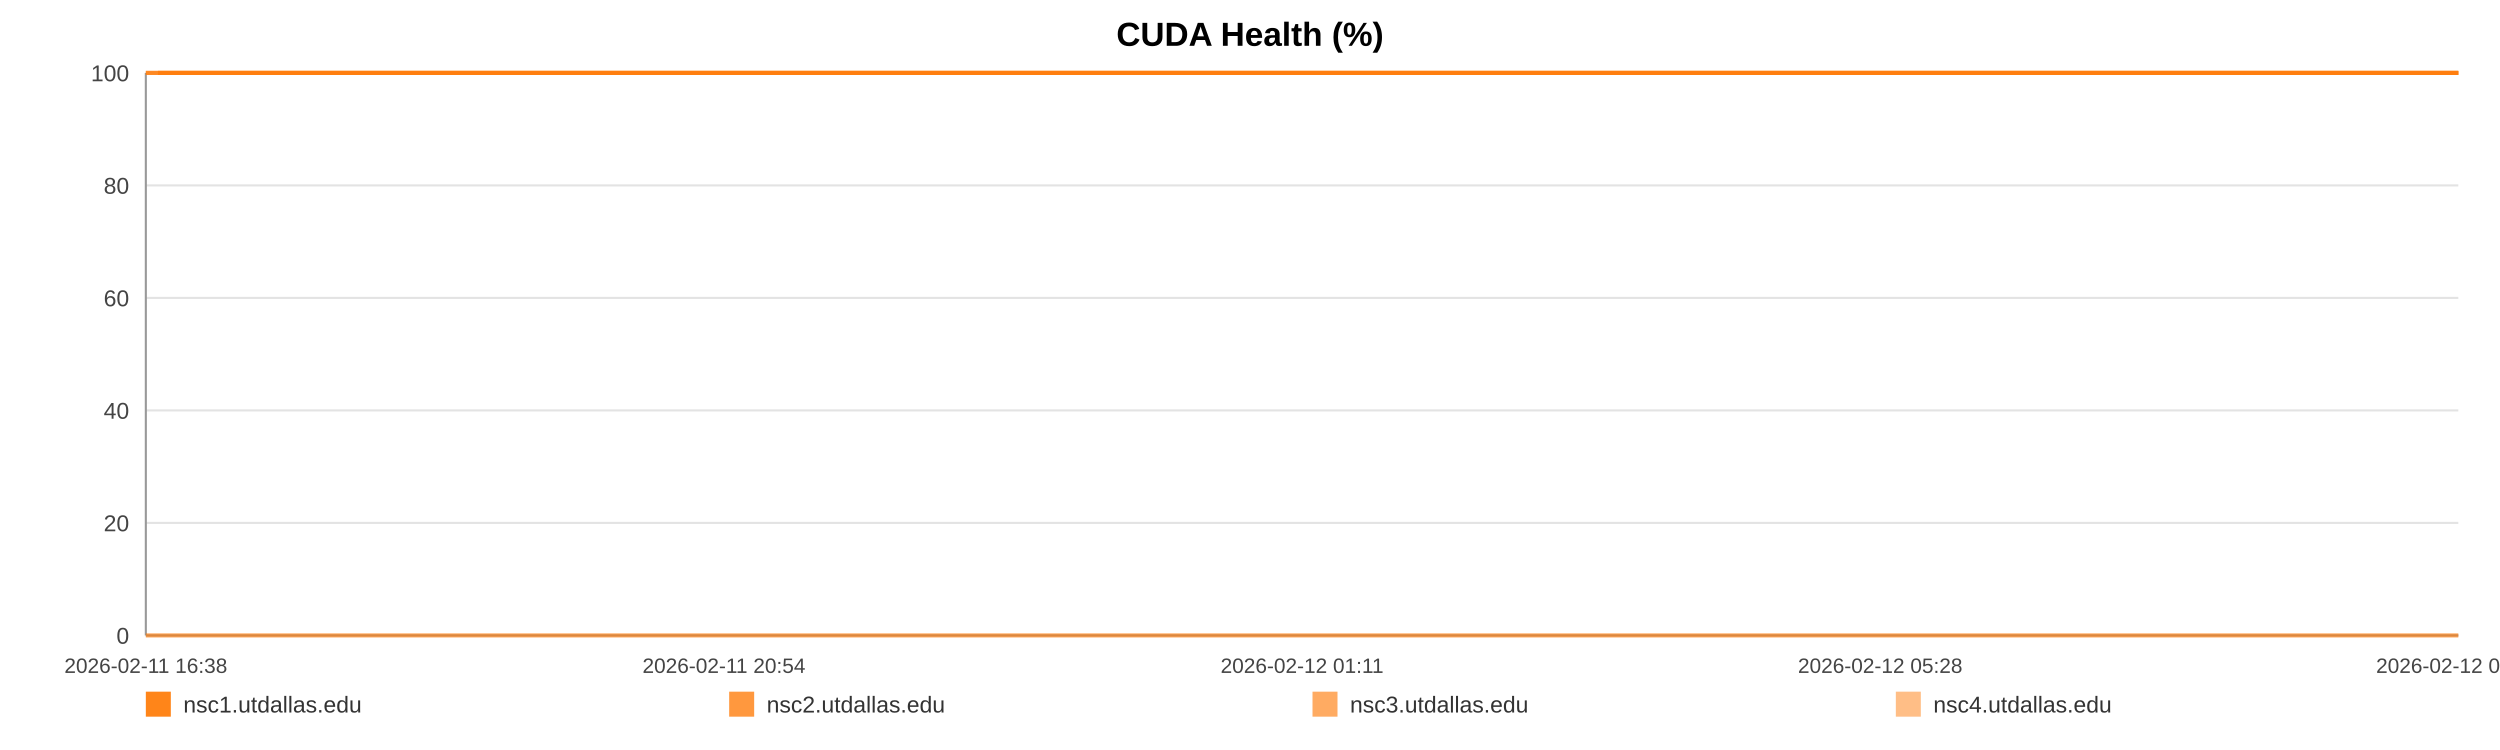
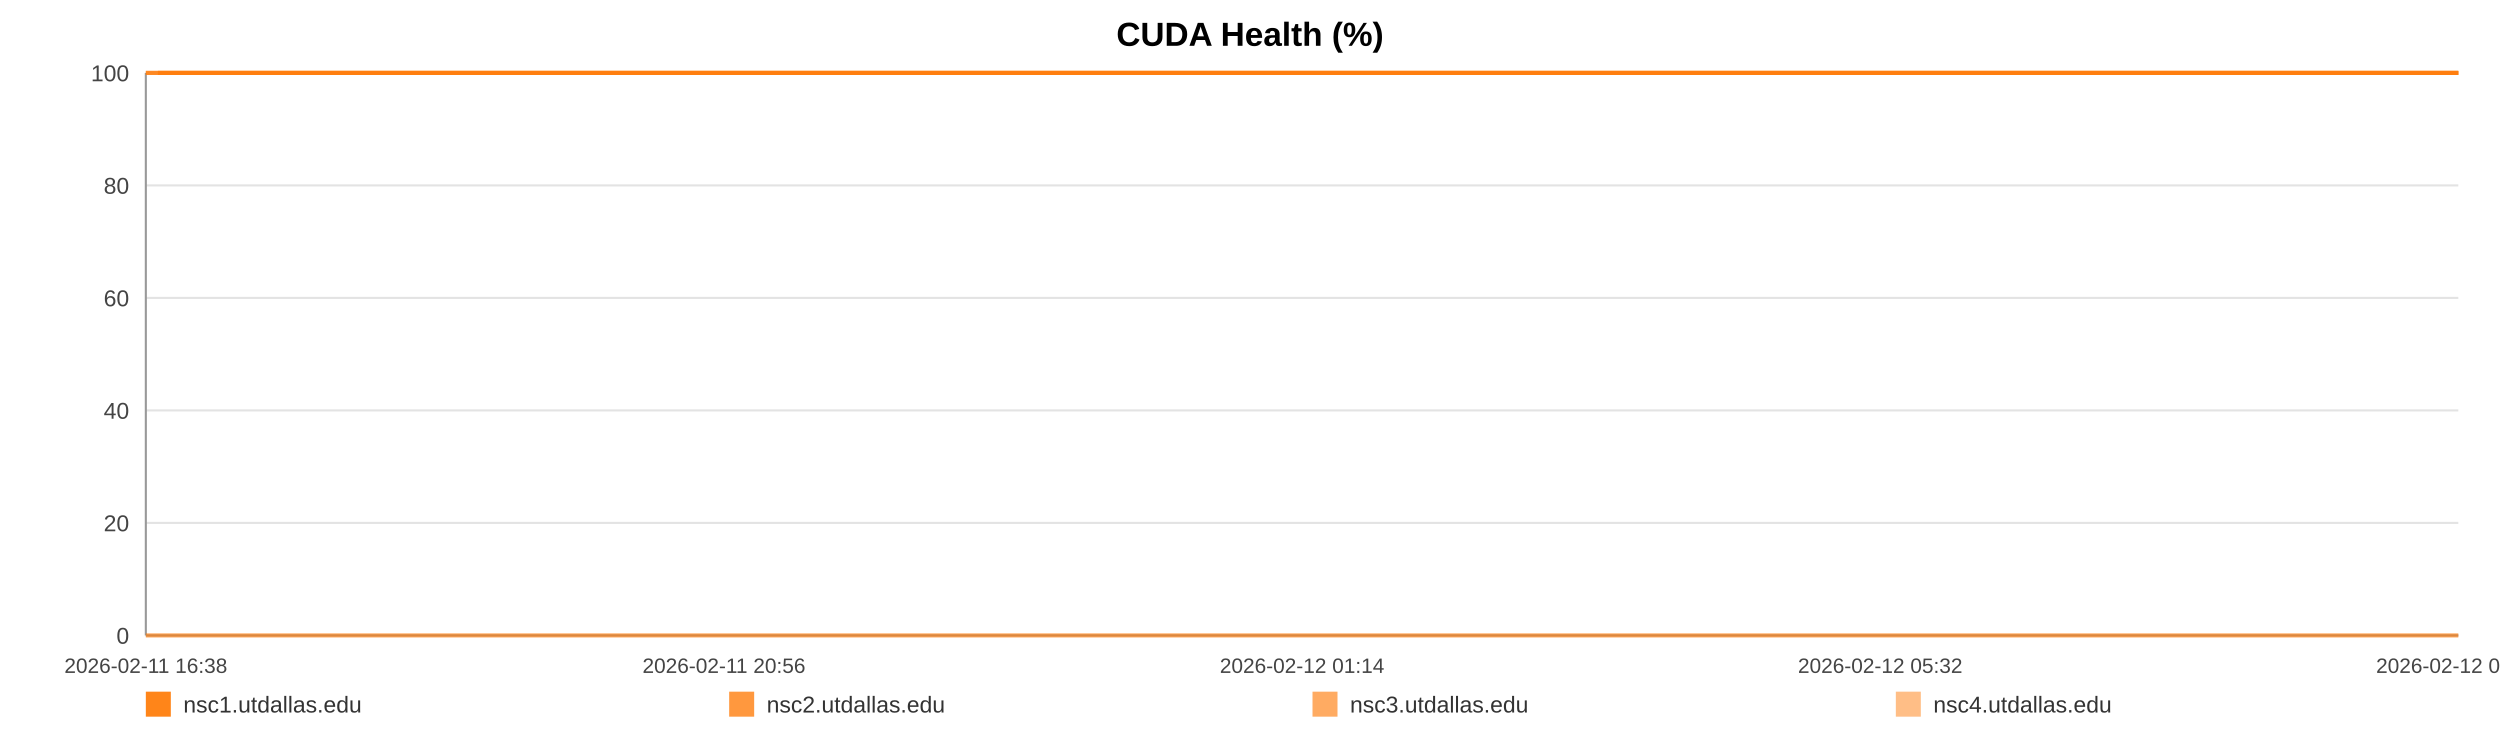
<svg xmlns="http://www.w3.org/2000/svg" width="1200" height="360" viewBox="0 0 1200 360" role="img" aria-label="CUDA Health (%)">
  <rect width="100%" height="100%" fill="#ffffff" />
  <text x="600.0" y="22" text-anchor="middle" font-size="16" font-family="Arial, Helvetica, sans-serif" font-weight="bold">CUDA Health (%)</text>
  <line x1="70" y1="35.00" x2="1180" y2="35.00" stroke="#e3e3e3" stroke-width="1" />
  <text x="62" y="39.00" text-anchor="end" font-size="11" fill="#444" font-family="Arial, Helvetica, sans-serif">100</text>
  <line x1="70" y1="89.00" x2="1180" y2="89.00" stroke="#e3e3e3" stroke-width="1" />
  <text x="62" y="93.00" text-anchor="end" font-size="11" fill="#444" font-family="Arial, Helvetica, sans-serif">80</text>
  <line x1="70" y1="143.00" x2="1180" y2="143.00" stroke="#e3e3e3" stroke-width="1" />
  <text x="62" y="147.00" text-anchor="end" font-size="11" fill="#444" font-family="Arial, Helvetica, sans-serif">60</text>
  <line x1="70" y1="197.00" x2="1180" y2="197.00" stroke="#e3e3e3" stroke-width="1" />
  <text x="62" y="201.00" text-anchor="end" font-size="11" fill="#444" font-family="Arial, Helvetica, sans-serif">40</text>
  <line x1="70" y1="251.00" x2="1180" y2="251.00" stroke="#e3e3e3" stroke-width="1" />
  <text x="62" y="255.00" text-anchor="end" font-size="11" fill="#444" font-family="Arial, Helvetica, sans-serif">20</text>
  <line x1="70" y1="305.00" x2="1180" y2="305.00" stroke="#e3e3e3" stroke-width="1" />
  <text x="62" y="309.00" text-anchor="end" font-size="11" fill="#444" font-family="Arial, Helvetica, sans-serif">0</text>
  <line x1="70" y1="35" x2="70" y2="305" stroke="#999" />
  <line x1="70" y1="305" x2="1180" y2="305" stroke="#999" />
  <text x="70.00" y="323" text-anchor="middle" font-size="10" fill="#444" font-family="Arial, Helvetica, sans-serif">2026-02-11 16:38</text>
-   <text x="347.50" y="323" text-anchor="middle" font-size="10" fill="#444" font-family="Arial, Helvetica, sans-serif">2026-02-11 20:54</text>
-   <text x="625.00" y="323" text-anchor="middle" font-size="10" fill="#444" font-family="Arial, Helvetica, sans-serif">2026-02-12 01:11</text>
-   <text x="902.50" y="323" text-anchor="middle" font-size="10" fill="#444" font-family="Arial, Helvetica, sans-serif">2026-02-12 05:28</text>
-   <text x="1180.00" y="323" text-anchor="middle" font-size="10" fill="#444" font-family="Arial, Helvetica, sans-serif">2026-02-12 09:44</text>
-   <polyline fill="none" stroke="#ff7f0e" stroke-opacity="0.95" stroke-width="2" points="75.82,35.00 81.66,35.00 87.46,35.00 93.30,35.00 99.17,35.00 104.94,35.00 110.77,35.00 117.08,35.00 122.86,35.00 128.65,35.00 134.43,35.00 140.34,35.00 146.12,35.00 151.91,35.00 162.37,35.00 171.40,35.00 177.27,35.00 183.24,35.00 189.04,35.00 194.84,35.00 200.53,35.00 206.41,35.00 212.21,35.00 218.06,35.00 223.92,35.00 229.85,35.00 235.69,35.00 241.52,35.00 247.63,35.00 253.50,35.00 259.31,35.00 265.27,35.00 271.09,35.00 276.91,35.00 282.91,35.00 288.67,35.00 294.49,35.00 300.42,35.00 306.17,35.00 311.99,35.00 317.74,35.00 323.54,35.00 329.37,35.00 335.16,35.00 341.10,35.00 346.98,35.00 352.72,35.00 358.53,35.00 364.40,35.00 370.22,35.00 376.87,35.00 382.69,35.00 388.49,35.00 394.25,35.00 400.04,35.00 405.80,35.00 411.59,35.00 417.42,35.00 423.23,35.00 429.15,35.00 434.96,35.00 440.70,35.00 446.56,35.00 452.45,35.00 458.25,35.00 464.09,35.00 469.84,35.00 475.60,35.00 481.39,35.00 487.15,35.00 492.95,35.00 498.77,35.00 504.54,35.00 510.36,35.00 516.19,35.00 521.94,35.00 527.80,35.00 533.56,35.00 539.35,35.00 545.31,35.00 551.11,35.00 556.91,35.00 562.77,35.00 568.55,35.00 574.39,35.00 580.19,35.00 585.94,35.00 591.70,35.00 597.56,35.00 603.42,35.00 609.22,35.00 615.09,35.00 620.82,35.00 626.66,35.00 632.44,35.00 638.24,35.00 644.01,35.00 649.83,35.00 655.59,35.00 661.45,35.00 667.27,35.00 673.09,35.00 678.91,35.00 684.80,35.00 690.65,35.00 696.46,35.00 702.24,35.00 708.04,35.00 713.82,35.00 719.70,35.00 725.52,35.00 731.32,35.00 737.12,35.00 742.96,35.00 748.80,35.00 754.65,35.00 760.56,35.00 766.34,35.00 772.16,35.00 777.98,35.00 783.79,35.00 789.59,35.00 795.44,35.00 801.75,35.00 807.53,35.00 813.42,35.00 819.22,35.00 824.99,35.00 830.76,35.00 836.47,35.00 842.27,35.00 848.09,35.00 853.89,35.00 859.67,35.00 865.47,35.00 871.28,35.00 877.04,35.00 882.97,35.00 888.75,35.00 894.55,35.00 900.34,35.00 906.16,35.00 911.94,35.00 917.78,35.00 923.62,35.00 929.44,35.00 935.26,35.00 941.06,35.00 946.82,35.00 952.61,35.00 958.41,35.00 964.21,35.00 970.05,35.00 975.92,35.00 981.74,35.00 987.54,35.00 993.41,35.00 999.23,35.00 1005.00,35.00 1010.84,35.00 1016.66,35.00 1022.57,35.00 1028.46,35.00 1034.24,35.00 1040.08,35.00 1045.84,35.00 1051.61,35.00 1057.41,35.00 1063.23,35.00 1069.01,35.00 1074.76,35.00 1080.55,35.00 1086.42,35.00 1092.24,35.00 1098.08,35.00 1103.88,35.00 1109.82,35.00 1115.62,35.00 1121.43,35.00 1127.21,35.00 1132.98,35.00 1139.30,35.00 1145.24,35.00 1151.01,35.00 1156.79,35.00 1162.52,35.00 1168.36,35.00 1174.16,35.00 1180.00,35.00" />
-   <polyline fill="none" stroke="#ff7f0e" stroke-opacity="0.80" stroke-width="2" points="70.00,35.00 75.82,35.00 81.66,35.00 87.46,35.00 93.30,35.00 99.17,35.00 104.94,35.00 110.77,35.00 117.08,35.00 122.86,35.00 128.65,35.00 134.43,35.00 140.34,35.00 146.12,35.00 151.91,35.00 162.37,35.00 171.40,35.00 177.27,35.00 183.24,35.00 189.04,35.00 194.84,35.00 200.53,35.00 206.41,35.00 212.21,35.00 218.06,35.00 223.92,35.00 229.85,35.00 235.69,35.00 241.52,35.00 247.63,35.00 253.50,35.00 259.31,35.00 265.27,35.00 271.09,35.00 276.91,35.00 282.91,35.00 288.67,35.00 294.49,35.00 300.42,35.00 306.17,35.00 311.99,35.00 317.74,35.00 323.54,35.00 329.37,35.00 335.16,35.00 341.10,35.00 346.98,35.00 352.72,35.00 358.53,35.00 364.40,35.00 370.22,35.00 376.87,35.00 382.69,35.00 388.49,35.00 394.25,35.00 400.04,35.00 405.80,35.00 411.59,35.00 417.42,35.00 423.23,35.00 429.15,35.00 434.96,35.00 440.70,35.00 446.56,35.00 452.45,35.00 458.25,35.00 464.09,35.00 469.84,35.00 475.60,35.00 481.39,35.00 487.15,35.00 492.95,35.00 498.77,35.00 504.54,35.00 510.36,35.00 516.19,35.00 521.94,35.00 527.80,35.00 533.56,35.00 539.35,35.00 545.31,35.00 551.11,35.00 556.91,35.00 562.77,35.00 568.55,35.00 574.39,35.00 580.19,35.00 585.94,35.00 591.70,35.00 597.56,35.00 603.42,35.00 609.22,35.00 615.09,35.00 620.82,35.00 626.66,35.00 632.44,35.00 638.24,35.00 644.01,35.00 649.83,35.00 655.59,35.00 661.45,35.00 667.27,35.00 673.09,35.00 678.91,35.00 684.80,35.00 690.65,35.00 696.46,35.00 702.24,35.00 708.04,35.00 713.82,35.00 719.70,35.00 725.52,35.00 731.32,35.00 737.12,35.00 742.96,35.00 748.80,35.00 754.65,35.00 760.56,35.00 766.34,35.00 772.16,35.00 777.98,35.00 783.79,35.00 789.59,35.00 795.44,35.00 801.75,35.00 807.53,35.00 813.42,35.00 819.22,35.00 824.99,35.00 830.76,35.00 836.47,35.00 842.27,35.00 848.09,35.00 853.89,35.00 859.67,35.00 865.47,35.00 871.28,35.00 877.04,35.00 882.97,35.00 888.75,35.00 894.55,35.00 900.34,35.00 906.16,35.00 911.94,35.00 917.78,35.00 923.62,35.00 929.44,35.00 935.26,35.00 941.06,35.00 946.82,35.00 952.61,35.00 958.41,35.00 964.21,35.00 970.05,35.00 975.92,35.00 981.74,35.00 987.54,35.00 993.41,35.00 999.23,35.00 1005.00,35.00 1010.84,35.00 1016.66,35.00 1022.57,35.00 1028.46,35.00 1034.24,35.00 1040.08,35.00 1045.84,35.00 1051.61,35.00 1057.41,35.00 1063.23,35.00 1069.01,35.00 1074.76,35.00 1080.55,35.00 1086.42,35.00 1092.24,35.00 1098.08,35.00 1103.88,35.00 1109.82,35.00 1115.62,35.00 1121.43,35.00 1127.21,35.00 1132.98,35.00 1139.30,35.00 1145.24,35.00 1151.01,35.00 1156.79,35.00 1162.52,35.00 1168.36,35.00 1174.16,35.00 1180.00,35.00" />
-   <polyline fill="none" stroke="#ff7f0e" stroke-opacity="0.65" stroke-width="2" points="70.00,305.00 75.82,305.00 81.66,305.00 87.46,305.00 93.30,305.00 99.17,305.00 104.94,305.00 110.77,305.00 117.08,305.00 122.86,305.00 128.65,305.00 134.43,305.00 140.34,305.00 146.12,305.00 151.91,305.00 162.37,305.00 171.40,305.00 177.27,305.00 183.24,305.00 189.04,305.00 194.84,305.00 200.53,305.00 206.41,305.00 212.21,305.00 218.06,305.00 223.92,305.00 229.85,305.00 235.69,305.00 241.52,305.00 247.63,305.00 253.50,305.00 259.31,305.00 265.27,305.00 271.09,305.00 276.91,305.00 282.91,305.00 288.67,305.00 294.49,305.00 300.42,305.00 306.17,305.00 311.99,305.00 317.74,305.00 323.54,305.00 329.37,305.00 335.16,305.00 341.10,305.00 346.98,305.00 352.72,305.00 358.53,305.00 364.40,305.00 370.22,305.00 376.87,305.00 382.69,305.00 388.49,305.00 394.25,305.00 400.04,305.00 405.80,305.00 411.59,305.00 417.42,305.00 423.23,305.00 429.15,305.00 434.96,305.00 440.70,305.00 446.56,305.00 452.45,305.00 458.25,305.00 464.09,305.00 469.84,305.00 475.60,305.00 481.39,305.00 487.15,305.00 492.95,305.00 498.77,305.00 504.54,305.00 510.36,305.00 516.19,305.00 521.94,305.00 527.80,305.00 533.56,305.00 539.35,305.00 545.31,305.00 551.11,305.00 556.91,305.00 562.77,305.00 568.55,305.00 574.39,305.00 580.19,305.00 585.94,305.00 591.70,305.00 597.56,305.00 603.42,305.00 609.22,305.00 615.09,305.00 620.82,305.00 626.66,305.00 632.44,305.00 638.24,305.00 644.01,305.00 649.83,305.00 655.59,305.00 661.45,305.00 667.27,305.00 673.09,305.00 678.91,305.00 684.80,305.00 690.65,305.00 696.46,305.00 702.24,305.00 708.04,305.00 713.82,305.00 719.70,305.00 725.52,305.00 731.32,305.00 737.12,305.00 742.96,305.00 748.80,305.00 754.65,305.00 760.56,305.00 766.34,305.00 772.16,305.00 777.98,305.00 783.79,305.00 789.59,305.00 795.44,305.00 801.75,305.00 807.53,305.00 813.42,305.00 819.22,305.00 824.99,305.00 830.76,305.00 836.47,305.00 842.27,305.00 848.09,305.00 853.89,305.00 859.67,305.00 865.47,305.00 871.28,305.00 877.04,305.00 882.97,305.00 888.75,305.00 894.55,305.00 900.34,305.00 906.16,305.00 911.94,305.00 917.78,305.00 923.62,305.00 929.44,305.00 935.26,305.00 941.06,305.00 946.82,305.00 952.61,305.00 958.41,305.00 964.21,305.00 970.05,305.00 975.92,305.00 981.74,305.00 987.54,305.00 993.41,305.00 999.23,305.00 1005.00,305.00 1010.84,305.00 1016.66,305.00 1022.57,305.00 1028.46,305.00 1034.24,305.00 1040.08,305.00 1045.84,305.00 1051.61,305.00 1057.41,305.00 1063.23,305.00 1069.01,305.00 1074.76,305.00 1080.55,305.00 1086.42,305.00 1092.24,305.00 1098.08,305.00 1103.88,305.00 1109.82,305.00 1115.62,305.00 1121.43,305.00 1127.21,305.00 1132.98,305.00 1139.30,305.00 1145.24,305.00 1151.01,305.00 1156.79,305.00 1162.52,305.00 1168.36,305.00 1174.16,305.00 1180.00,305.00" />
-   <polyline fill="none" stroke="#ff7f0e" stroke-opacity="0.50" stroke-width="2" points="70.00,35.00 75.82,35.00 81.66,35.00 87.46,35.00 93.30,35.00 99.17,35.00 104.94,35.00 110.77,35.00 117.08,35.00 122.86,35.00 128.65,35.00 134.43,35.00 140.34,35.00 146.12,35.00 151.91,35.00 162.37,35.00 171.40,35.00 177.27,35.00 183.24,35.00 189.04,35.00 194.84,35.00 200.53,35.00 206.41,35.00 212.21,35.00 218.06,35.00 223.92,35.00 229.85,35.00 235.69,35.00 241.52,35.00 247.63,35.00 253.50,35.00 259.31,35.00 265.27,35.00 271.09,35.00 276.91,35.00 282.91,35.00 288.67,35.00 294.49,35.00 300.42,35.00 306.17,35.00 311.99,35.00 317.74,35.00 323.54,35.00 329.37,35.00 335.16,35.00 341.10,35.00 346.98,35.00 352.72,35.00 358.53,35.00 364.40,35.00 370.22,35.00 376.87,35.00 382.69,35.00 388.49,35.00 394.25,35.00 400.04,35.00 405.80,35.00 411.59,35.00 417.42,35.00 423.23,35.00 429.15,35.00 434.96,35.00 440.70,35.00 446.56,35.00 452.45,35.00 458.25,35.00 464.09,35.00 469.84,35.00 475.60,35.00 481.39,35.00 487.15,35.00 492.95,35.00 498.77,35.00 504.54,35.00 510.36,35.00 516.19,35.00 521.94,35.00 527.80,35.00 533.56,35.00 539.35,35.00 545.31,35.00 551.11,35.00 556.91,35.00 562.77,35.00 568.55,35.00 574.39,35.00 580.19,35.00 585.94,35.00 591.70,35.00 597.56,35.00 603.42,35.00 609.22,35.00 615.09,35.00 620.82,35.00 626.66,35.00 632.44,35.00 638.24,35.00 644.01,35.00 649.83,35.00 655.59,35.00 661.45,35.00 667.27,35.00 673.09,35.00 678.91,35.00 684.80,35.00 690.65,35.00 696.46,35.00 702.24,35.00 708.04,35.00 713.82,35.00 719.70,35.00 725.52,35.00 731.32,35.00 737.12,35.00 742.96,35.00 748.80,35.00 754.65,35.00 760.56,35.00 766.34,35.00 772.16,35.00 777.98,35.00 783.79,35.00 789.59,35.00 795.44,35.00 801.75,35.00 807.53,35.00 813.42,35.00 819.22,35.00 824.99,35.00 830.76,35.00 836.47,35.00 842.27,35.00 848.09,35.00 853.89,35.00 859.67,35.00 865.47,35.00 871.28,35.00 877.04,35.00 882.97,35.00 888.75,35.00 894.55,35.00 900.34,35.00 906.16,35.00 911.94,35.00 917.78,35.00 923.62,35.00 929.44,35.00 935.26,35.00 941.06,35.00 946.82,35.00 952.61,35.00 958.41,35.00 964.21,35.00 970.05,35.00 975.92,35.00 981.74,35.00 987.54,35.00 993.41,35.00 999.23,35.00 1005.00,35.00 1010.84,35.00 1016.66,35.00 1022.57,35.00 1028.46,35.00 1034.24,35.00 1040.08,35.00 1045.84,35.00 1051.61,35.00 1057.41,35.00 1063.23,35.00 1069.01,35.00 1074.76,35.00 1080.55,35.00 1086.42,35.00 1092.24,35.00 1098.08,35.00 1103.88,35.00 1109.82,35.00 1115.62,35.00 1121.43,35.00 1127.21,35.00 1132.98,35.00 1139.30,35.00 1145.24,35.00 1151.01,35.00 1156.79,35.00 1162.52,35.00 1168.36,35.00 1174.16,35.00 1180.00,35.00" />
+   <text x="347.50" y="323" text-anchor="middle" font-size="10" fill="#444" font-family="Arial, Helvetica, sans-serif">2026-02-11 20:56</text>
+   <text x="625.00" y="323" text-anchor="middle" font-size="10" fill="#444" font-family="Arial, Helvetica, sans-serif">2026-02-12 01:14</text>
+   <text x="902.50" y="323" text-anchor="middle" font-size="10" fill="#444" font-family="Arial, Helvetica, sans-serif">2026-02-12 05:32</text>
+   <text x="1180.00" y="323" text-anchor="middle" font-size="10" fill="#444" font-family="Arial, Helvetica, sans-serif">2026-02-12 09:50</text>
+   <polyline fill="none" stroke="#ff7f0e" stroke-opacity="0.95" stroke-width="2" points="75.79,35.00 81.60,35.00 87.37,35.00 93.17,35.00 99.02,35.00 104.75,35.00 110.56,35.00 116.83,35.00 122.59,35.00 128.34,35.00 134.09,35.00 139.97,35.00 145.72,35.00 151.48,35.00 161.89,35.00 170.87,35.00 176.71,35.00 182.65,35.00 188.42,35.00 194.19,35.00 199.85,35.00 205.69,35.00 211.47,35.00 217.29,35.00 223.12,35.00 229.01,35.00 234.82,35.00 240.63,35.00 246.70,35.00 252.54,35.00 258.32,35.00 264.25,35.00 270.04,35.00 275.83,35.00 281.79,35.00 287.53,35.00 293.32,35.00 299.22,35.00 304.93,35.00 310.72,35.00 316.44,35.00 322.21,35.00 328.02,35.00 333.77,35.00 339.69,35.00 345.53,35.00 351.25,35.00 357.02,35.00 362.86,35.00 368.65,35.00 375.26,35.00 381.05,35.00 386.82,35.00 392.56,35.00 398.31,35.00 404.05,35.00 409.80,35.00 415.61,35.00 421.38,35.00 427.27,35.00 433.05,35.00 438.76,35.00 444.59,35.00 450.45,35.00 456.22,35.00 462.03,35.00 467.74,35.00 473.48,35.00 479.23,35.00 484.97,35.00 490.74,35.00 496.53,35.00 502.26,35.00 508.05,35.00 513.86,35.00 519.58,35.00 525.40,35.00 531.14,35.00 536.89,35.00 542.82,35.00 548.59,35.00 554.37,35.00 560.19,35.00 565.94,35.00 571.75,35.00 577.52,35.00 583.24,35.00 588.98,35.00 594.80,35.00 600.62,35.00 606.40,35.00 612.24,35.00 617.94,35.00 623.75,35.00 629.50,35.00 635.27,35.00 641.01,35.00 646.79,35.00 652.53,35.00 658.35,35.00 664.14,35.00 669.93,35.00 675.72,35.00 681.58,35.00 687.41,35.00 693.18,35.00 698.93,35.00 704.70,35.00 710.46,35.00 716.30,35.00 722.09,35.00 727.86,35.00 733.63,35.00 739.44,35.00 745.24,35.00 751.07,35.00 756.95,35.00 762.70,35.00 768.49,35.00 774.28,35.00 780.05,35.00 785.82,35.00 791.65,35.00 797.92,35.00 803.67,35.00 809.53,35.00 815.31,35.00 821.04,35.00 826.78,35.00 832.46,35.00 838.23,35.00 844.02,35.00 849.79,35.00 855.54,35.00 861.31,35.00 867.08,35.00 872.82,35.00 878.72,35.00 884.47,35.00 890.24,35.00 895.99,35.00 901.78,35.00 907.54,35.00 913.34,35.00 919.15,35.00 924.94,35.00 930.73,35.00 936.50,35.00 942.24,35.00 947.99,35.00 953.76,35.00 959.53,35.00 965.34,35.00 971.18,35.00 976.97,35.00 982.74,35.00 988.58,35.00 994.37,35.00 1000.11,35.00 1005.92,35.00 1011.70,35.00 1017.58,35.00 1023.44,35.00 1029.20,35.00 1035.00,35.00 1040.74,35.00 1046.47,35.00 1052.25,35.00 1058.03,35.00 1063.79,35.00 1069.51,35.00 1075.26,35.00 1081.10,35.00 1086.89,35.00 1092.70,35.00 1098.47,35.00 1104.38,35.00 1110.15,35.00 1115.93,35.00 1121.68,35.00 1127.41,35.00 1133.71,35.00 1139.62,35.00 1145.36,35.00 1151.11,35.00 1156.81,35.00 1162.61,35.00 1168.39,35.00 1174.19,35.00 1180.00,35.00" />
+   <polyline fill="none" stroke="#ff7f0e" stroke-opacity="0.80" stroke-width="2" points="70.00,35.00 75.79,35.00 81.60,35.00 87.37,35.00 93.17,35.00 99.02,35.00 104.75,35.00 110.56,35.00 116.83,35.00 122.59,35.00 128.34,35.00 134.09,35.00 139.97,35.00 145.72,35.00 151.48,35.00 161.89,35.00 170.87,35.00 176.71,35.00 182.65,35.00 188.42,35.00 194.19,35.00 199.85,35.00 205.69,35.00 211.47,35.00 217.29,35.00 223.12,35.00 229.01,35.00 234.82,35.00 240.63,35.00 246.70,35.00 252.54,35.00 258.32,35.00 264.25,35.00 270.04,35.00 275.83,35.00 281.79,35.00 287.53,35.00 293.32,35.00 299.22,35.00 304.93,35.00 310.72,35.00 316.44,35.00 322.21,35.00 328.02,35.00 333.77,35.00 339.69,35.00 345.53,35.00 351.25,35.00 357.02,35.00 362.86,35.00 368.65,35.00 375.26,35.00 381.05,35.00 386.82,35.00 392.56,35.00 398.31,35.00 404.05,35.00 409.80,35.00 415.61,35.00 421.38,35.00 427.27,35.00 433.05,35.00 438.76,35.00 444.59,35.00 450.45,35.00 456.22,35.00 462.03,35.00 467.74,35.00 473.48,35.00 479.23,35.00 484.97,35.00 490.74,35.00 496.53,35.00 502.26,35.00 508.05,35.00 513.86,35.00 519.58,35.00 525.40,35.00 531.14,35.00 536.89,35.00 542.82,35.00 548.59,35.00 554.37,35.00 560.19,35.00 565.94,35.00 571.75,35.00 577.52,35.00 583.24,35.00 588.98,35.00 594.80,35.00 600.62,35.00 606.40,35.00 612.24,35.00 617.94,35.00 623.75,35.00 629.50,35.00 635.27,35.00 641.01,35.00 646.79,35.00 652.53,35.00 658.35,35.00 664.14,35.00 669.93,35.00 675.72,35.00 681.58,35.00 687.41,35.00 693.18,35.00 698.93,35.00 704.70,35.00 710.46,35.00 716.30,35.00 722.09,35.00 727.86,35.00 733.63,35.00 739.44,35.00 745.24,35.00 751.07,35.00 756.95,35.00 762.70,35.00 768.49,35.00 774.28,35.00 780.05,35.00 785.82,35.00 791.65,35.00 797.92,35.00 803.67,35.00 809.53,35.00 815.31,35.00 821.04,35.00 826.78,35.00 832.46,35.00 838.23,35.00 844.02,35.00 849.79,35.00 855.54,35.00 861.31,35.00 867.08,35.00 872.82,35.00 878.72,35.00 884.47,35.00 890.24,35.00 895.99,35.00 901.78,35.00 907.54,35.00 913.34,35.00 919.15,35.00 924.94,35.00 930.73,35.00 936.50,35.00 942.24,35.00 947.99,35.00 953.76,35.00 959.53,35.00 965.34,35.00 971.18,35.00 976.97,35.00 982.74,35.00 988.58,35.00 994.37,35.00 1000.11,35.00 1005.92,35.00 1011.70,35.00 1017.58,35.00 1023.44,35.00 1029.20,35.00 1035.00,35.00 1040.74,35.00 1046.47,35.00 1052.25,35.00 1058.03,35.00 1063.79,35.00 1069.51,35.00 1075.26,35.00 1081.10,35.00 1086.89,35.00 1092.70,35.00 1098.47,35.00 1104.38,35.00 1110.15,35.00 1115.93,35.00 1121.68,35.00 1127.41,35.00 1133.71,35.00 1139.62,35.00 1145.36,35.00 1151.11,35.00 1156.81,35.00 1162.61,35.00 1168.39,35.00 1174.19,35.00 1180.00,35.00" />
+   <polyline fill="none" stroke="#ff7f0e" stroke-opacity="0.65" stroke-width="2" points="70.00,305.00 75.79,305.00 81.60,305.00 87.37,305.00 93.17,305.00 99.02,305.00 104.75,305.00 110.56,305.00 116.83,305.00 122.59,305.00 128.34,305.00 134.09,305.00 139.97,305.00 145.72,305.00 151.48,305.00 161.89,305.00 170.87,305.00 176.71,305.00 182.65,305.00 188.42,305.00 194.19,305.00 199.85,305.00 205.69,305.00 211.47,305.00 217.29,305.00 223.12,305.00 229.01,305.00 234.82,305.00 240.63,305.00 246.70,305.00 252.54,305.00 258.32,305.00 264.25,305.00 270.04,305.00 275.83,305.00 281.79,305.00 287.53,305.00 293.32,305.00 299.22,305.00 304.93,305.00 310.72,305.00 316.44,305.00 322.21,305.00 328.02,305.00 333.77,305.00 339.69,305.00 345.53,305.00 351.25,305.00 357.02,305.00 362.86,305.00 368.65,305.00 375.26,305.00 381.05,305.00 386.82,305.00 392.56,305.00 398.31,305.00 404.05,305.00 409.80,305.00 415.61,305.00 421.38,305.00 427.27,305.00 433.05,305.00 438.76,305.00 444.59,305.00 450.45,305.00 456.22,305.00 462.03,305.00 467.74,305.00 473.48,305.00 479.23,305.00 484.97,305.00 490.74,305.00 496.53,305.00 502.26,305.00 508.05,305.00 513.86,305.00 519.58,305.00 525.40,305.00 531.14,305.00 536.89,305.00 542.82,305.00 548.59,305.00 554.37,305.00 560.19,305.00 565.94,305.00 571.75,305.00 577.52,305.00 583.24,305.00 588.98,305.00 594.80,305.00 600.62,305.00 606.40,305.00 612.24,305.00 617.94,305.00 623.75,305.00 629.50,305.00 635.27,305.00 641.01,305.00 646.79,305.00 652.53,305.00 658.35,305.00 664.14,305.00 669.93,305.00 675.72,305.00 681.58,305.00 687.41,305.00 693.18,305.00 698.93,305.00 704.70,305.00 710.46,305.00 716.30,305.00 722.09,305.00 727.86,305.00 733.63,305.00 739.44,305.00 745.24,305.00 751.07,305.00 756.95,305.00 762.70,305.00 768.49,305.00 774.28,305.00 780.05,305.00 785.82,305.00 791.65,305.00 797.92,305.00 803.67,305.00 809.53,305.00 815.31,305.00 821.04,305.00 826.78,305.00 832.46,305.00 838.23,305.00 844.02,305.00 849.79,305.00 855.54,305.00 861.31,305.00 867.08,305.00 872.82,305.00 878.72,305.00 884.47,305.00 890.24,305.00 895.99,305.00 901.78,305.00 907.54,305.00 913.34,305.00 919.15,305.00 924.94,305.00 930.73,305.00 936.50,305.00 942.24,305.00 947.99,305.00 953.76,305.00 959.53,305.00 965.34,305.00 971.18,305.00 976.97,305.00 982.74,305.00 988.58,305.00 994.37,305.00 1000.11,305.00 1005.92,305.00 1011.70,305.00 1017.58,305.00 1023.44,305.00 1029.20,305.00 1035.00,305.00 1040.74,305.00 1046.47,305.00 1052.25,305.00 1058.03,305.00 1063.79,305.00 1069.51,305.00 1075.26,305.00 1081.10,305.00 1086.89,305.00 1092.70,305.00 1098.47,305.00 1104.38,305.00 1110.15,305.00 1115.93,305.00 1121.68,305.00 1127.41,305.00 1133.71,305.00 1139.62,305.00 1145.36,305.00 1151.11,305.00 1156.81,305.00 1162.61,305.00 1168.39,305.00 1174.19,305.00 1180.00,305.00" />
+   <polyline fill="none" stroke="#ff7f0e" stroke-opacity="0.50" stroke-width="2" points="70.00,35.00 75.79,35.00 81.60,35.00 87.37,35.00 93.17,35.00 99.02,35.00 104.75,35.00 110.56,35.00 116.83,35.00 122.59,35.00 128.34,35.00 134.09,35.00 139.97,35.00 145.72,35.00 151.48,35.00 161.89,35.00 170.87,35.00 176.71,35.00 182.65,35.00 188.42,35.00 194.19,35.00 199.85,35.00 205.69,35.00 211.47,35.00 217.29,35.00 223.12,35.00 229.01,35.00 234.82,35.00 240.63,35.00 246.70,35.00 252.54,35.00 258.32,35.00 264.25,35.00 270.04,35.00 275.83,35.00 281.79,35.00 287.53,35.00 293.32,35.00 299.22,35.00 304.93,35.00 310.72,35.00 316.44,35.00 322.21,35.00 328.02,35.00 333.77,35.00 339.69,35.00 345.53,35.00 351.25,35.00 357.02,35.00 362.86,35.00 368.65,35.00 375.26,35.00 381.05,35.00 386.82,35.00 392.56,35.00 398.31,35.00 404.05,35.00 409.80,35.00 415.61,35.00 421.38,35.00 427.27,35.00 433.05,35.00 438.76,35.00 444.59,35.00 450.45,35.00 456.22,35.00 462.03,35.00 467.74,35.00 473.48,35.00 479.23,35.00 484.97,35.00 490.74,35.00 496.53,35.00 502.26,35.00 508.05,35.00 513.86,35.00 519.58,35.00 525.40,35.00 531.14,35.00 536.89,35.00 542.82,35.00 548.59,35.00 554.37,35.00 560.19,35.00 565.94,35.00 571.75,35.00 577.52,35.00 583.24,35.00 588.98,35.00 594.80,35.00 600.62,35.00 606.40,35.00 612.24,35.00 617.94,35.00 623.75,35.00 629.50,35.00 635.27,35.00 641.01,35.00 646.79,35.00 652.53,35.00 658.35,35.00 664.14,35.00 669.93,35.00 675.72,35.00 681.58,35.00 687.41,35.00 693.18,35.00 698.93,35.00 704.70,35.00 710.46,35.00 716.30,35.00 722.09,35.00 727.86,35.00 733.63,35.00 739.44,35.00 745.24,35.00 751.07,35.00 756.95,35.00 762.70,35.00 768.49,35.00 774.28,35.00 780.05,35.00 785.82,35.00 791.65,35.00 797.92,35.00 803.67,35.00 809.53,35.00 815.31,35.00 821.04,35.00 826.78,35.00 832.46,35.00 838.23,35.00 844.02,35.00 849.79,35.00 855.54,35.00 861.31,35.00 867.08,35.00 872.82,35.00 878.72,35.00 884.47,35.00 890.24,35.00 895.99,35.00 901.78,35.00 907.54,35.00 913.34,35.00 919.15,35.00 924.94,35.00 930.73,35.00 936.50,35.00 942.24,35.00 947.99,35.00 953.76,35.00 959.53,35.00 965.34,35.00 971.18,35.00 976.97,35.00 982.74,35.00 988.58,35.00 994.37,35.00 1000.11,35.00 1005.92,35.00 1011.70,35.00 1017.58,35.00 1023.44,35.00 1029.20,35.00 1035.00,35.00 1040.74,35.00 1046.47,35.00 1052.25,35.00 1058.03,35.00 1063.79,35.00 1069.51,35.00 1075.26,35.00 1081.10,35.00 1086.89,35.00 1092.70,35.00 1098.47,35.00 1104.38,35.00 1110.15,35.00 1115.93,35.00 1121.68,35.00 1127.41,35.00 1133.71,35.00 1139.62,35.00 1145.36,35.00 1151.11,35.00 1156.81,35.00 1162.61,35.00 1168.39,35.00 1174.19,35.00 1180.00,35.00" />
  <rect x="70" y="332" width="12" height="12" fill="#ff7f0e" fill-opacity="0.95" />
  <text x="88" y="342" font-size="11" fill="#333" font-family="Arial, Helvetica, sans-serif">nsc1.utdallas.edu</text>
  <rect x="350" y="332" width="12" height="12" fill="#ff7f0e" fill-opacity="0.80" />
  <text x="368" y="342" font-size="11" fill="#333" font-family="Arial, Helvetica, sans-serif">nsc2.utdallas.edu</text>
  <rect x="630" y="332" width="12" height="12" fill="#ff7f0e" fill-opacity="0.65" />
  <text x="648" y="342" font-size="11" fill="#333" font-family="Arial, Helvetica, sans-serif">nsc3.utdallas.edu</text>
  <rect x="910" y="332" width="12" height="12" fill="#ff7f0e" fill-opacity="0.50" />
  <text x="928" y="342" font-size="11" fill="#333" font-family="Arial, Helvetica, sans-serif">nsc4.utdallas.edu</text>
</svg>
